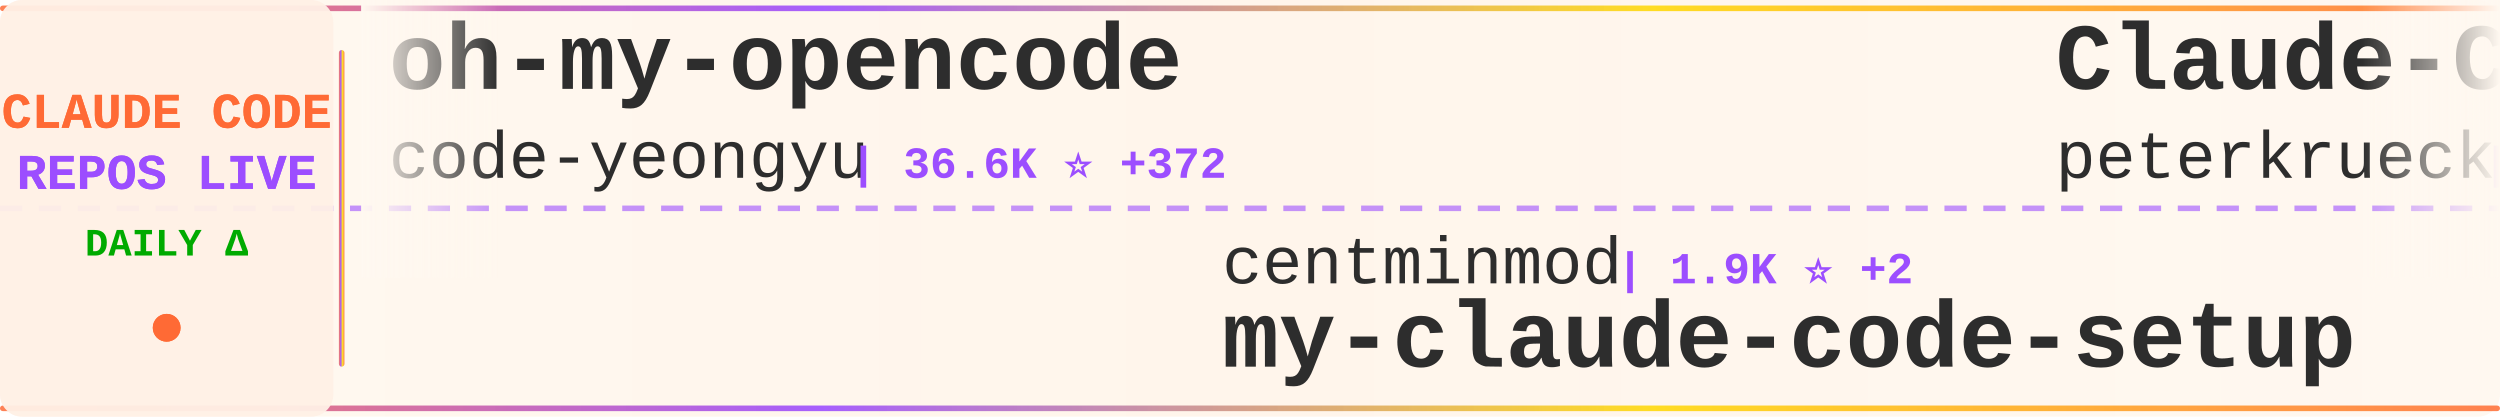
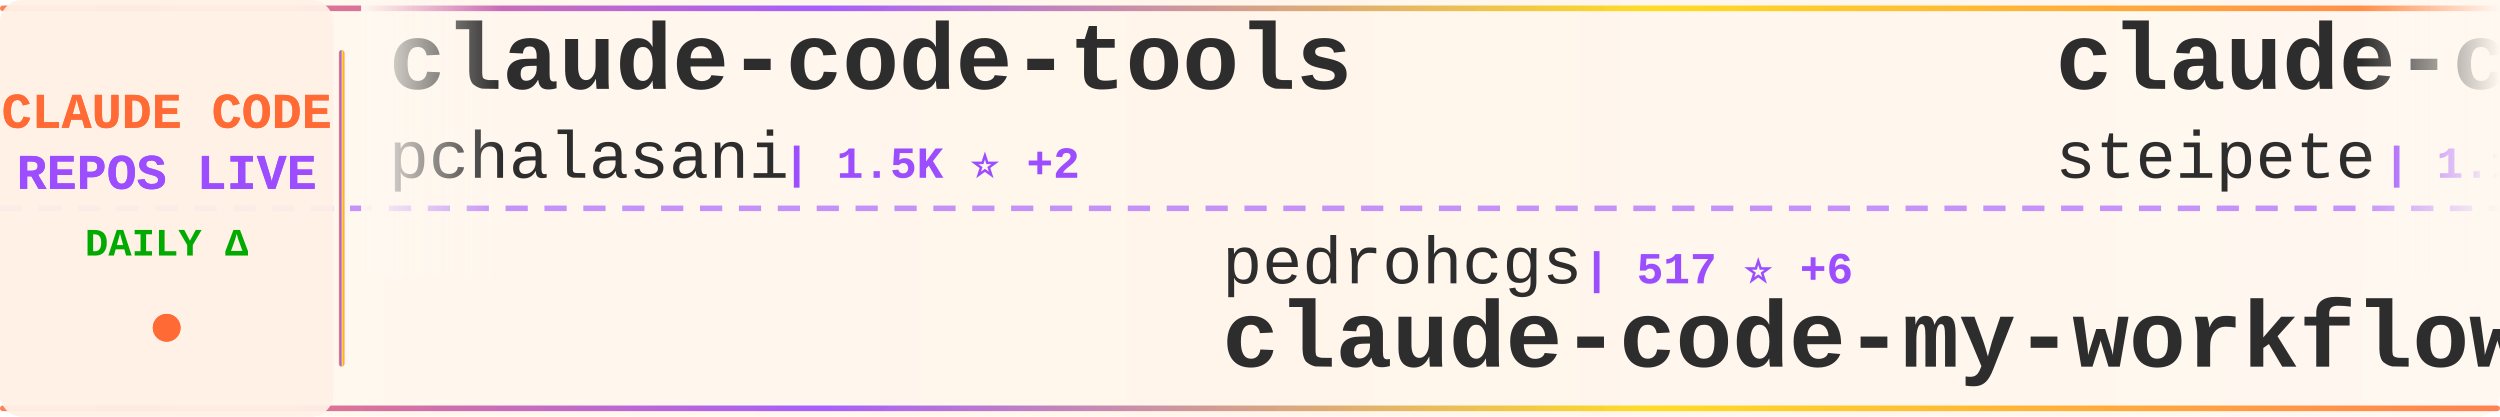
<svg xmlns="http://www.w3.org/2000/svg" width="900" height="150">
  <defs>
    <linearGradient id="tickerBg" x1="0%" y1="0%" x2="100%" y2="0%">
      <stop offset="0%" style="stop-color:#fff8f0;stop-opacity:0.98" />
      <stop offset="50%" style="stop-color:#fff5eb;stop-opacity:1" />
      <stop offset="100%" style="stop-color:#fff8f0;stop-opacity:0.98" />
    </linearGradient>
    <linearGradient id="borderGrad" x1="0%" y1="0%" x2="100%" y2="0%">
      <stop offset="0%" style="stop-color:#FF6B35;stop-opacity:0.85">
        <animate attributeName="stop-opacity" values="0.85;1;0.85" dur="2s" repeatCount="indefinite" />
      </stop>
      <stop offset="33%" style="stop-color:#9C4EFF;stop-opacity:0.9">
        <animate attributeName="stop-opacity" values="0.9;1;0.9" dur="2.2s" repeatCount="indefinite" />
      </stop>
      <stop offset="66%" style="stop-color:#FFD700;stop-opacity:0.85">
        <animate attributeName="stop-opacity" values="0.85;1;0.85" dur="1.8s" repeatCount="indefinite" />
      </stop>
      <stop offset="100%" style="stop-color:#FF6B35;stop-opacity:0.85">
        <animate attributeName="stop-opacity" values="0.85;1;0.85" dur="2s" repeatCount="indefinite" />
      </stop>
    </linearGradient>
    <filter id="textGlow">
      <feGaussianBlur stdDeviation="0.15" result="coloredBlur" />
      <feMerge>
        <feMergeNode in="coloredBlur" />
        <feMergeNode in="SourceGraphic" />
      </feMerge>
    </filter>
    <filter id="metricGlow">
      <feGaussianBlur stdDeviation="0.2" result="coloredBlur" />
      <feMerge>
        <feMergeNode in="coloredBlur" />
        <feMergeNode in="SourceGraphic" />
      </feMerge>
    </filter>
    <linearGradient id="leftFade" x1="0%" y1="0%" x2="100%" y2="0%">
      <stop offset="0%" style="stop-color:#fff8f0;stop-opacity:1" />
      <stop offset="100%" style="stop-color:#fff8f0;stop-opacity:0" />
    </linearGradient>
    <linearGradient id="rightFade" x1="0%" y1="0%" x2="100%" y2="0%">
      <stop offset="0%" style="stop-color:#fff8f0;stop-opacity:0" />
      <stop offset="100%" style="stop-color:#fff8f0;stop-opacity:1" />
    </linearGradient>
  </defs>
  <rect width="900" height="150" fill="url(#tickerBg)" rx="8" />
  <rect x="0" y="2" width="900" height="2" fill="url(#borderGrad)" rx="1" />
  <rect x="0" y="146" width="900" height="2" fill="url(#borderGrad)" rx="1" />
  <line x1="0" y1="75" x2="900" y2="75" stroke="#9C4EFF" stroke-width="2" stroke-dasharray="8 6" opacity="0.6" />
  <rect x="0" y="0" width="120" height="150" fill="#fff0e6" opacity="0.95" rx="8" />
  <text x="60" y="46" font-family="'Courier New', monospace" font-size="18" font-weight="bold" fill="#FF6B35" text-anchor="middle" filter="url(#textGlow)">
    CLAUDE CODE
  </text>
  <text x="60" y="68" font-family="'Courier New', monospace" font-size="18" font-weight="bold" fill="#9C4EFF" text-anchor="middle" filter="url(#textGlow)">
    REPOS LIVE
  </text>
  <text x="60" y="92" font-family="'Courier New', monospace" font-size="14" font-weight="bold" fill="#00aa00" text-anchor="middle">
    DAILY Δ
  </text>
  <circle cx="60" cy="118" r="5" fill="#FF6B35" filter="url(#metricGlow)">
    <animate attributeName="r" values="4;6;4" dur="1.5s" repeatCount="indefinite" />
    <animate attributeName="opacity" values="0.6;1;0.6" dur="1.5s" repeatCount="indefinite" />
  </circle>
  <rect x="122" y="18" width="2" height="114" fill="url(#borderGrad)" rx="1" />
  <clipPath id="tickerClip">
    <rect x="130" y="0" width="770" height="150" />
  </clipPath>
  <g clip-path="url(#tickerClip)">
    <g id="tickerItems">
      <animateTransform attributeName="transform" attributeType="XML" type="translate" from="0 0" to="-3000 0" dur="54s" repeatCount="indefinite" />
      <g transform="translate(0, 0)">
-         <text x="140" y="32" font-family="'Courier New', monospace" font-size="34" font-weight="bold" fill="#2d2d2d">oh-my-opencode</text>
-         <text x="140" y="64" font-family="'Courier New', monospace" font-size="24" font-weight="normal" fill="#2d2d2d" opacity="1.0">code-yeongyu</text>
-         <text x="306" y="64" font-family="'Courier New', monospace" font-size="16" font-weight="bold" fill="#9C4EFF"> | 36.6K ⭐ +372</text>
+         <text x="140" y="32" font-family="'Courier New', monospace" font-size="34" font-weight="bold" fill="#2d2d2d">claude-code-tools</text>
+         <text x="140" y="64" font-family="'Courier New', monospace" font-size="24" font-weight="normal" fill="#2d2d2d" opacity="1.0">pchalasani</text>
+         <text x="282" y="64" font-family="'Courier New', monospace" font-size="16" font-weight="bold" fill="#9C4EFF"> | 1.5K ⭐ +2</text>
      </g>
      <g transform="translate(300, 0)">
-         <text x="140" y="102" font-family="'Courier New', monospace" font-size="24" font-weight="normal" fill="#2d2d2d" opacity="1.0">centminmod</text>
-         <text x="282" y="102" font-family="'Courier New', monospace" font-size="16" font-weight="bold" fill="#9C4EFF"> | 1.9K ⭐ +2</text>
-         <text x="140" y="132" font-family="'Courier New', monospace" font-size="34" font-weight="bold" fill="#2d2d2d">my-claude-code-setup</text>
+         <text x="140" y="102" font-family="'Courier New', monospace" font-size="24" font-weight="normal" fill="#2d2d2d" opacity="1.0">pedrohcgs</text>
+         <text x="270" y="102" font-family="'Courier New', monospace" font-size="16" font-weight="bold" fill="#9C4EFF"> | 517 ⭐ +6</text>
+         <text x="140" y="132" font-family="'Courier New', monospace" font-size="34" font-weight="bold" fill="#2d2d2d">claude-code-my-workflow</text>
      </g>
      <g transform="translate(600, 0)">
-         <text x="140" y="32" font-family="'Courier New', monospace" font-size="34" font-weight="bold" fill="#2d2d2d">Claude-Code-Development-...</text>
-         <text x="140" y="64" font-family="'Courier New', monospace" font-size="24" font-weight="normal" fill="#2d2d2d" opacity="1.0">peterkrueck</text>
-         <text x="294" y="64" font-family="'Courier New', monospace" font-size="16" font-weight="bold" fill="#9C4EFF"> | 1.3K ⭐ +1</text>
+         <text x="140" y="32" font-family="'Courier New', monospace" font-size="34" font-weight="bold" fill="#2d2d2d">claude-code-mcp</text>
+         <text x="140" y="64" font-family="'Courier New', monospace" font-size="24" font-weight="normal" fill="#2d2d2d" opacity="1.0">steipete</text>
+         <text x="258" y="64" font-family="'Courier New', monospace" font-size="16" font-weight="bold" fill="#9C4EFF"> | 1.1K ⭐ +3</text>
      </g>
      <g transform="translate(900, 0)">
-         <text x="140" y="102" font-family="'Courier New', monospace" font-size="24" font-weight="normal" fill="#2d2d2d" opacity="1.0">revfactory</text>
-         <text x="282" y="102" font-family="'Courier New', monospace" font-size="16" font-weight="bold" fill="#9C4EFF"> | 759 ⭐ +3</text>
-         <text x="140" y="132" font-family="'Courier New', monospace" font-size="34" font-weight="bold" fill="#2d2d2d">claude-code-mastering</text>
+         <text x="140" y="102" font-family="'Courier New', monospace" font-size="24" font-weight="normal" fill="#2d2d2d" opacity="1.0">https-deeplearning-ai</text>
+         <text x="414" y="102" font-family="'Courier New', monospace" font-size="16" font-weight="bold" fill="#9C4EFF"> | 439 ⭐ +4</text>
+         <text x="140" y="132" font-family="'Courier New', monospace" font-size="34" font-weight="bold" fill="#2d2d2d">sc-claude-code-files</text>
      </g>
      <g transform="translate(1200, 0)">
-         <text x="140" y="32" font-family="'Courier New', monospace" font-size="34" font-weight="bold" fill="#2d2d2d">claude-code-cookbook</text>
-         <text x="140" y="64" font-family="'Courier New', monospace" font-size="24" font-weight="normal" fill="#2d2d2d" opacity="1.0">wasabeef</text>
-         <text x="258" y="64" font-family="'Courier New', monospace" font-size="16" font-weight="bold" fill="#9C4EFF"> | 1.0K ⭐ +2</text>
+         <text x="140" y="32" font-family="'Courier New', monospace" font-size="34" font-weight="bold" fill="#2d2d2d">claude-code-mastering</text>
+         <text x="140" y="64" font-family="'Courier New', monospace" font-size="24" font-weight="normal" fill="#2d2d2d" opacity="1.0">revfactory</text>
+         <text x="282" y="64" font-family="'Courier New', monospace" font-size="16" font-weight="bold" fill="#9C4EFF"> | 759 ⭐ +3</text>
      </g>
      <g transform="translate(1500, 0)">
-         <text x="140" y="102" font-family="'Courier New', monospace" font-size="24" font-weight="normal" fill="#2d2d2d" opacity="1.0">diet103</text>
-         <text x="246" y="102" font-family="'Courier New', monospace" font-size="16" font-weight="bold" fill="#9C4EFF"> | 9.1K ⭐ +16</text>
-         <text x="140" y="132" font-family="'Courier New', monospace" font-size="34" font-weight="bold" fill="#2d2d2d">claude-code-infrastructu...</text>
+         <text x="140" y="102" font-family="'Courier New', monospace" font-size="24" font-weight="normal" fill="#2d2d2d" opacity="1.0">Piebald-AI</text>
+         <text x="282" y="102" font-family="'Courier New', monospace" font-size="16" font-weight="bold" fill="#9C4EFF"> | 5.3K ⭐ +60</text>
+         <text x="140" y="132" font-family="'Courier New', monospace" font-size="34" font-weight="bold" fill="#2d2d2d">claude-code-system-promp...</text>
      </g>
      <g transform="translate(1800, 0)">
-         <text x="140" y="32" font-family="'Courier New', monospace" font-size="34" font-weight="bold" fill="#2d2d2d">Claude-Code-Usage-Monito...</text>
-         <text x="140" y="64" font-family="'Courier New', monospace" font-size="24" font-weight="normal" fill="#2d2d2d" opacity="1.0">Maciek-roboblog</text>
-         <text x="342" y="64" font-family="'Courier New', monospace" font-size="16" font-weight="bold" fill="#9C4EFF"> | 6.8K ⭐ +15</text>
+         <text x="140" y="32" font-family="'Courier New', monospace" font-size="34" font-weight="bold" fill="#2d2d2d">claude-code-tips</text>
+         <text x="140" y="64" font-family="'Courier New', monospace" font-size="24" font-weight="normal" fill="#2d2d2d" opacity="1.0">ykdojo</text>
+         <text x="234" y="64" font-family="'Courier New', monospace" font-size="16" font-weight="bold" fill="#9C4EFF"> | 4.0K ⭐ +88</text>
      </g>
      <g transform="translate(2100, 0)">
-         <text x="140" y="102" font-family="'Courier New', monospace" font-size="24" font-weight="normal" fill="#2d2d2d" opacity="1.0">anthropics</text>
-         <text x="282" y="102" font-family="'Courier New', monospace" font-size="16" font-weight="bold" fill="#9C4EFF"> | 592 ⭐ +2</text>
-         <text x="140" y="132" font-family="'Courier New', monospace" font-size="34" font-weight="bold" fill="#2d2d2d">claude-code-base-action</text>
+         <text x="140" y="102" font-family="'Courier New', monospace" font-size="24" font-weight="normal" fill="#2d2d2d" opacity="1.0">disler</text>
+         <text x="234" y="102" font-family="'Courier New', monospace" font-size="16" font-weight="bold" fill="#9C4EFF"> | 1.2K ⭐ +6</text>
+         <text x="140" y="132" font-family="'Courier New', monospace" font-size="34" font-weight="bold" fill="#2d2d2d">claude-code-hooks-multi-...</text>
      </g>
      <g transform="translate(2400, 0)">
-         <text x="140" y="32" font-family="'Courier New', monospace" font-size="34" font-weight="bold" fill="#2d2d2d">claude-coder</text>
-         <text x="140" y="64" font-family="'Courier New', monospace" font-size="24" font-weight="normal" fill="#2d2d2d" opacity="1.0">kodu-ai</text>
-         <text x="246" y="64" font-family="'Courier New', monospace" font-size="16" font-weight="bold" fill="#9C4EFF"> | 5.3K ⭐ +1</text>
+         <text x="140" y="32" font-family="'Courier New', monospace" font-size="34" font-weight="bold" fill="#2d2d2d">claude-code-hub</text>
+         <text x="140" y="64" font-family="'Courier New', monospace" font-size="24" font-weight="normal" fill="#2d2d2d" opacity="1.0">ding113</text>
+         <text x="246" y="64" font-family="'Courier New', monospace" font-size="16" font-weight="bold" fill="#9C4EFF"> | 1.6K ⭐ +13</text>
      </g>
      <g transform="translate(2700, 0)">
-         <text x="140" y="102" font-family="'Courier New', monospace" font-size="24" font-weight="normal" fill="#2d2d2d" opacity="1.0">trailofbits</text>
-         <text x="294" y="102" font-family="'Courier New', monospace" font-size="16" font-weight="bold" fill="#9C4EFF"> | 1.5K ⭐ +11</text>
-         <text x="140" y="132" font-family="'Courier New', monospace" font-size="34" font-weight="bold" fill="#2d2d2d">claude-code-config</text>
+         <text x="140" y="102" font-family="'Courier New', monospace" font-size="24" font-weight="normal" fill="#2d2d2d" opacity="1.0">catlog22</text>
+         <text x="258" y="102" font-family="'Courier New', monospace" font-size="16" font-weight="bold" fill="#9C4EFF"> | 1.4K ⭐ +17</text>
+         <text x="140" y="132" font-family="'Courier New', monospace" font-size="34" font-weight="bold" fill="#2d2d2d">Claude-Code-Workflow</text>
      </g>
      <g transform="translate(3000, 0)">
-         <text x="140" y="32" font-family="'Courier New', monospace" font-size="34" font-weight="bold" fill="#2d2d2d">oh-my-opencode</text>
-         <text x="140" y="64" font-family="'Courier New', monospace" font-size="24" font-weight="normal" fill="#2d2d2d" opacity="1.0">code-yeongyu</text>
-         <text x="306" y="64" font-family="'Courier New', monospace" font-size="16" font-weight="bold" fill="#9C4EFF"> | 36.6K ⭐ +372</text>
+         <text x="140" y="32" font-family="'Courier New', monospace" font-size="34" font-weight="bold" fill="#2d2d2d">claude-code-tools</text>
+         <text x="140" y="64" font-family="'Courier New', monospace" font-size="24" font-weight="normal" fill="#2d2d2d" opacity="1.0">pchalasani</text>
+         <text x="282" y="64" font-family="'Courier New', monospace" font-size="16" font-weight="bold" fill="#9C4EFF"> | 1.5K ⭐ +2</text>
      </g>
      <g transform="translate(3300, 0)">
-         <text x="140" y="102" font-family="'Courier New', monospace" font-size="24" font-weight="normal" fill="#2d2d2d" opacity="1.0">centminmod</text>
-         <text x="282" y="102" font-family="'Courier New', monospace" font-size="16" font-weight="bold" fill="#9C4EFF"> | 1.9K ⭐ +2</text>
-         <text x="140" y="132" font-family="'Courier New', monospace" font-size="34" font-weight="bold" fill="#2d2d2d">my-claude-code-setup</text>
+         <text x="140" y="102" font-family="'Courier New', monospace" font-size="24" font-weight="normal" fill="#2d2d2d" opacity="1.0">pedrohcgs</text>
+         <text x="270" y="102" font-family="'Courier New', monospace" font-size="16" font-weight="bold" fill="#9C4EFF"> | 517 ⭐ +6</text>
+         <text x="140" y="132" font-family="'Courier New', monospace" font-size="34" font-weight="bold" fill="#2d2d2d">claude-code-my-workflow</text>
      </g>
      <g transform="translate(3600, 0)">
-         <text x="140" y="32" font-family="'Courier New', monospace" font-size="34" font-weight="bold" fill="#2d2d2d">Claude-Code-Development-...</text>
-         <text x="140" y="64" font-family="'Courier New', monospace" font-size="24" font-weight="normal" fill="#2d2d2d" opacity="1.0">peterkrueck</text>
-         <text x="294" y="64" font-family="'Courier New', monospace" font-size="16" font-weight="bold" fill="#9C4EFF"> | 1.3K ⭐ +1</text>
+         <text x="140" y="32" font-family="'Courier New', monospace" font-size="34" font-weight="bold" fill="#2d2d2d">claude-code-mcp</text>
+         <text x="140" y="64" font-family="'Courier New', monospace" font-size="24" font-weight="normal" fill="#2d2d2d" opacity="1.0">steipete</text>
+         <text x="258" y="64" font-family="'Courier New', monospace" font-size="16" font-weight="bold" fill="#9C4EFF"> | 1.1K ⭐ +3</text>
      </g>
      <g transform="translate(3900, 0)">
-         <text x="140" y="102" font-family="'Courier New', monospace" font-size="24" font-weight="normal" fill="#2d2d2d" opacity="1.0">revfactory</text>
-         <text x="282" y="102" font-family="'Courier New', monospace" font-size="16" font-weight="bold" fill="#9C4EFF"> | 759 ⭐ +3</text>
-         <text x="140" y="132" font-family="'Courier New', monospace" font-size="34" font-weight="bold" fill="#2d2d2d">claude-code-mastering</text>
+         <text x="140" y="102" font-family="'Courier New', monospace" font-size="24" font-weight="normal" fill="#2d2d2d" opacity="1.0">https-deeplearning-ai</text>
+         <text x="414" y="102" font-family="'Courier New', monospace" font-size="16" font-weight="bold" fill="#9C4EFF"> | 439 ⭐ +4</text>
+         <text x="140" y="132" font-family="'Courier New', monospace" font-size="34" font-weight="bold" fill="#2d2d2d">sc-claude-code-files</text>
      </g>
    </g>
  </g>
  <rect x="130" y="0" width="50" height="100" fill="url(#leftFade)" />
  <rect x="850" y="0" width="50" height="100" fill="url(#rightFade)" />
</svg>
